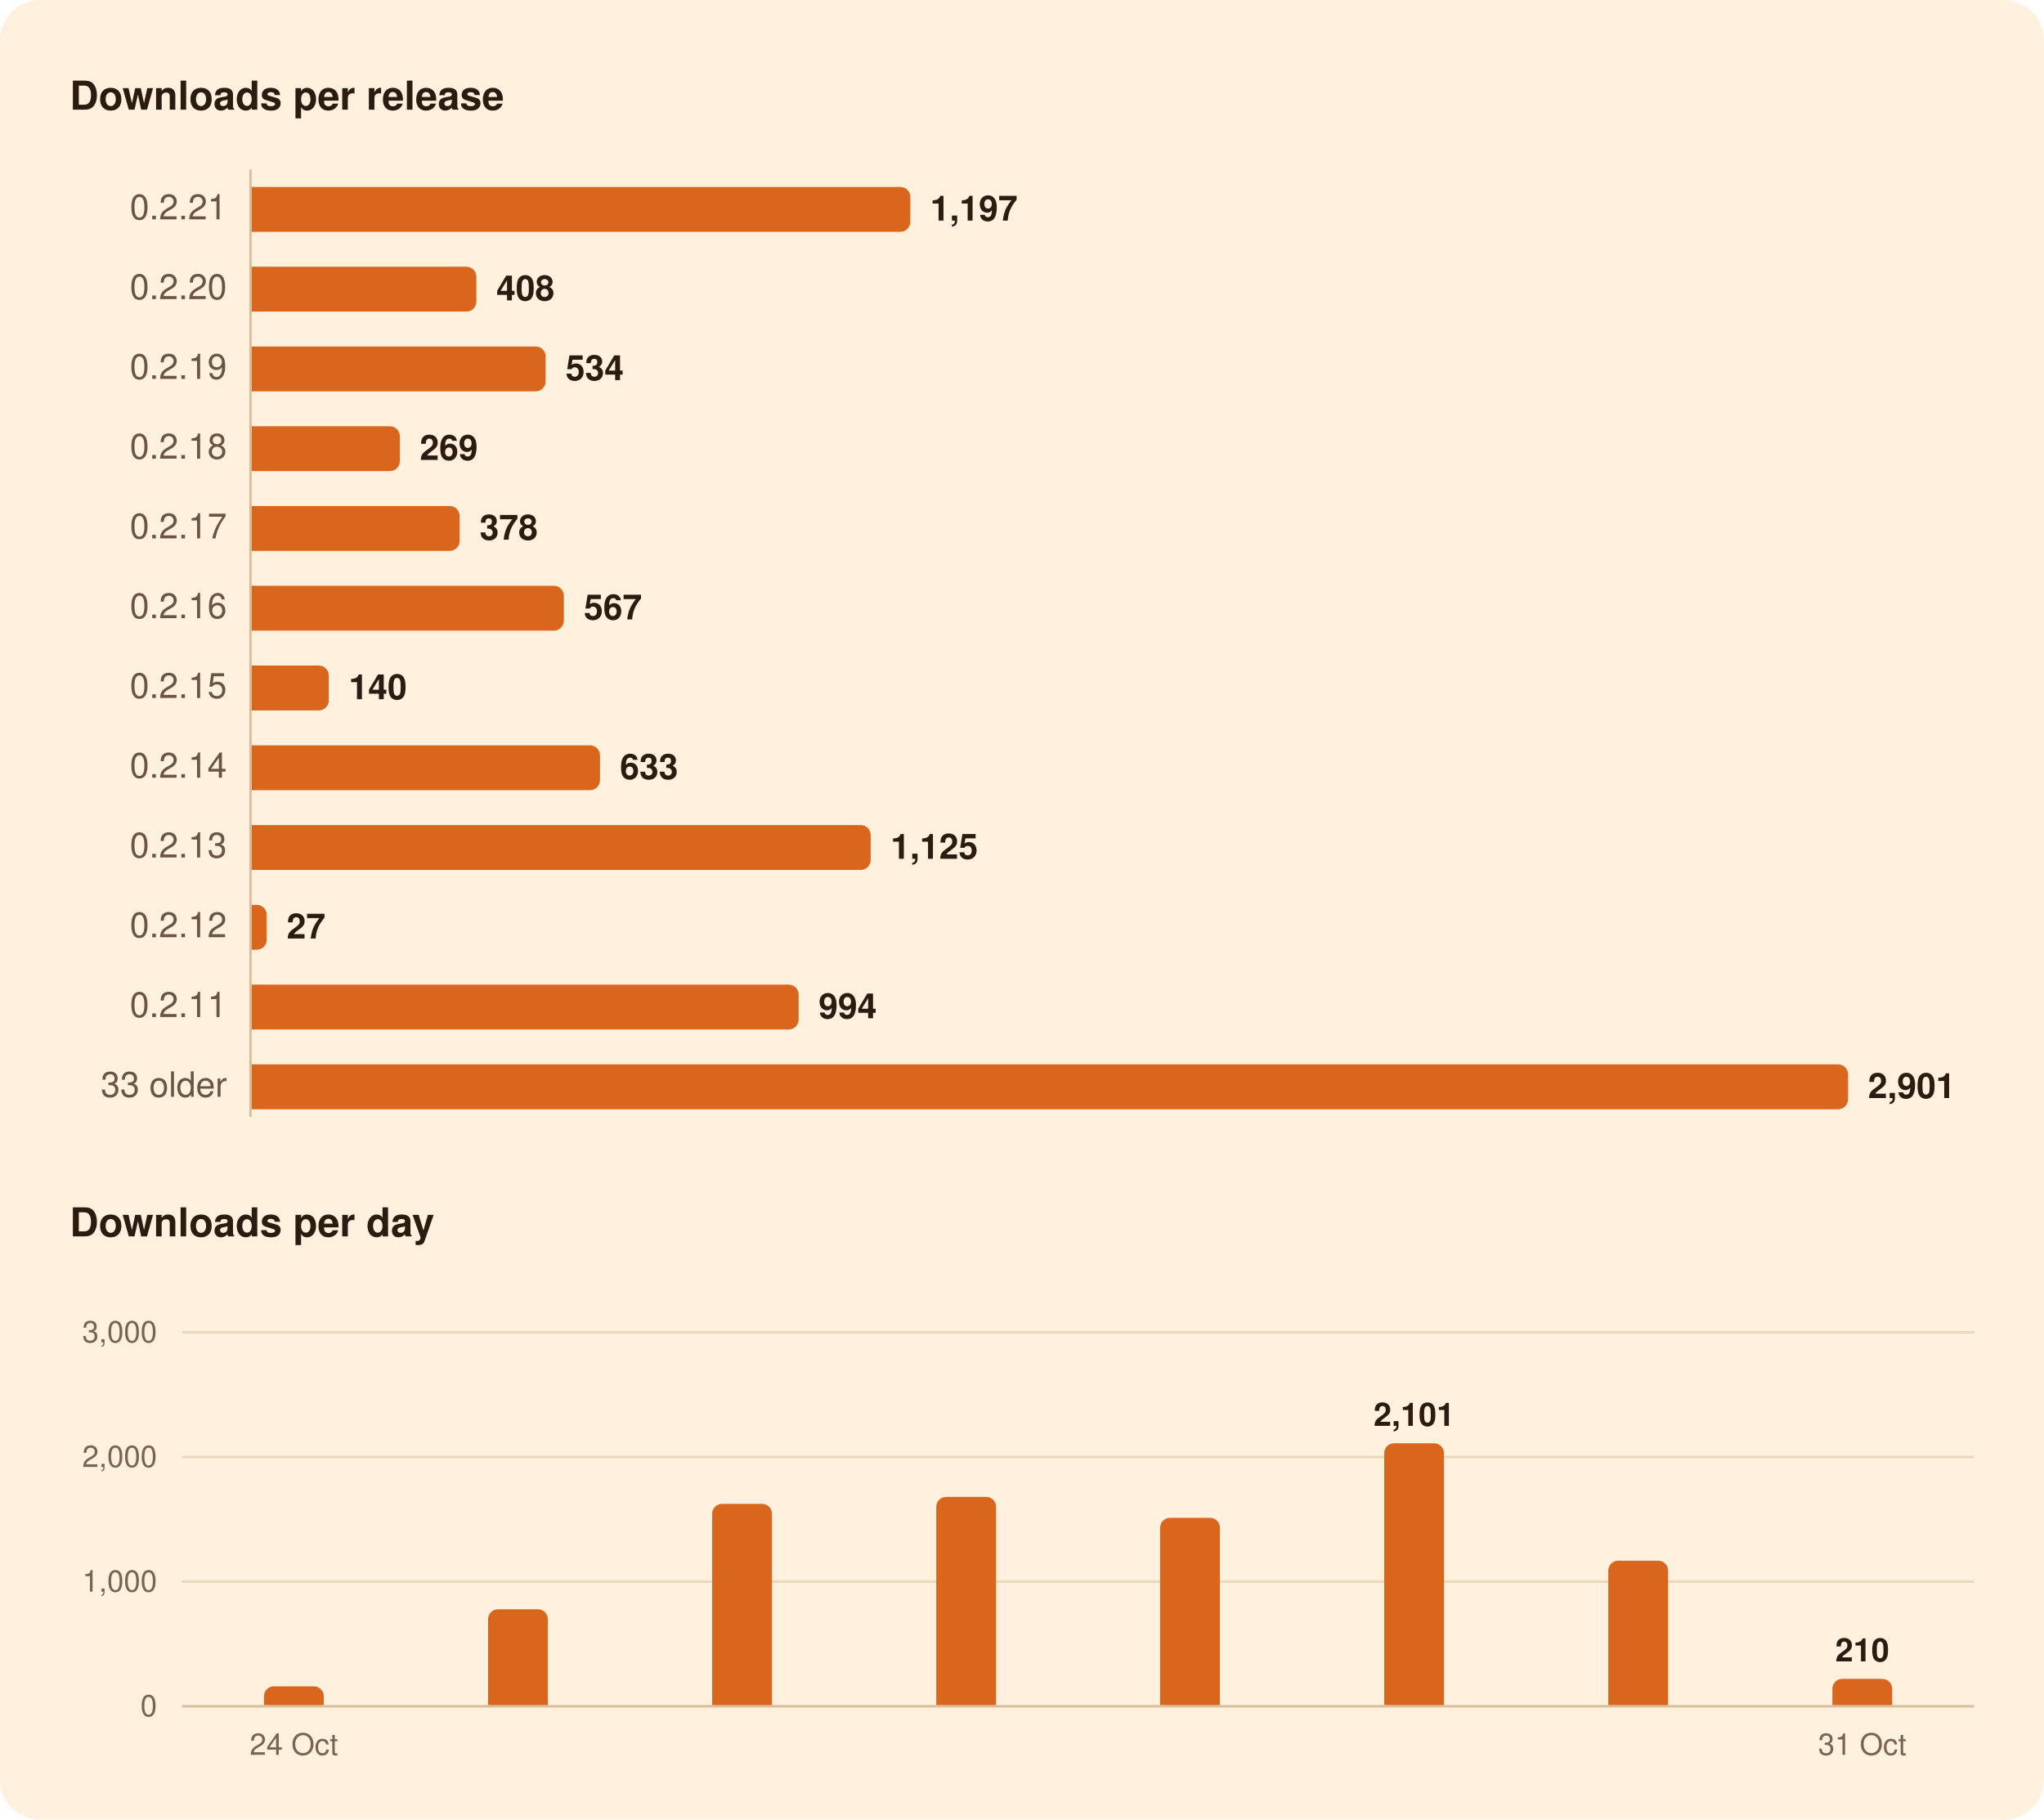
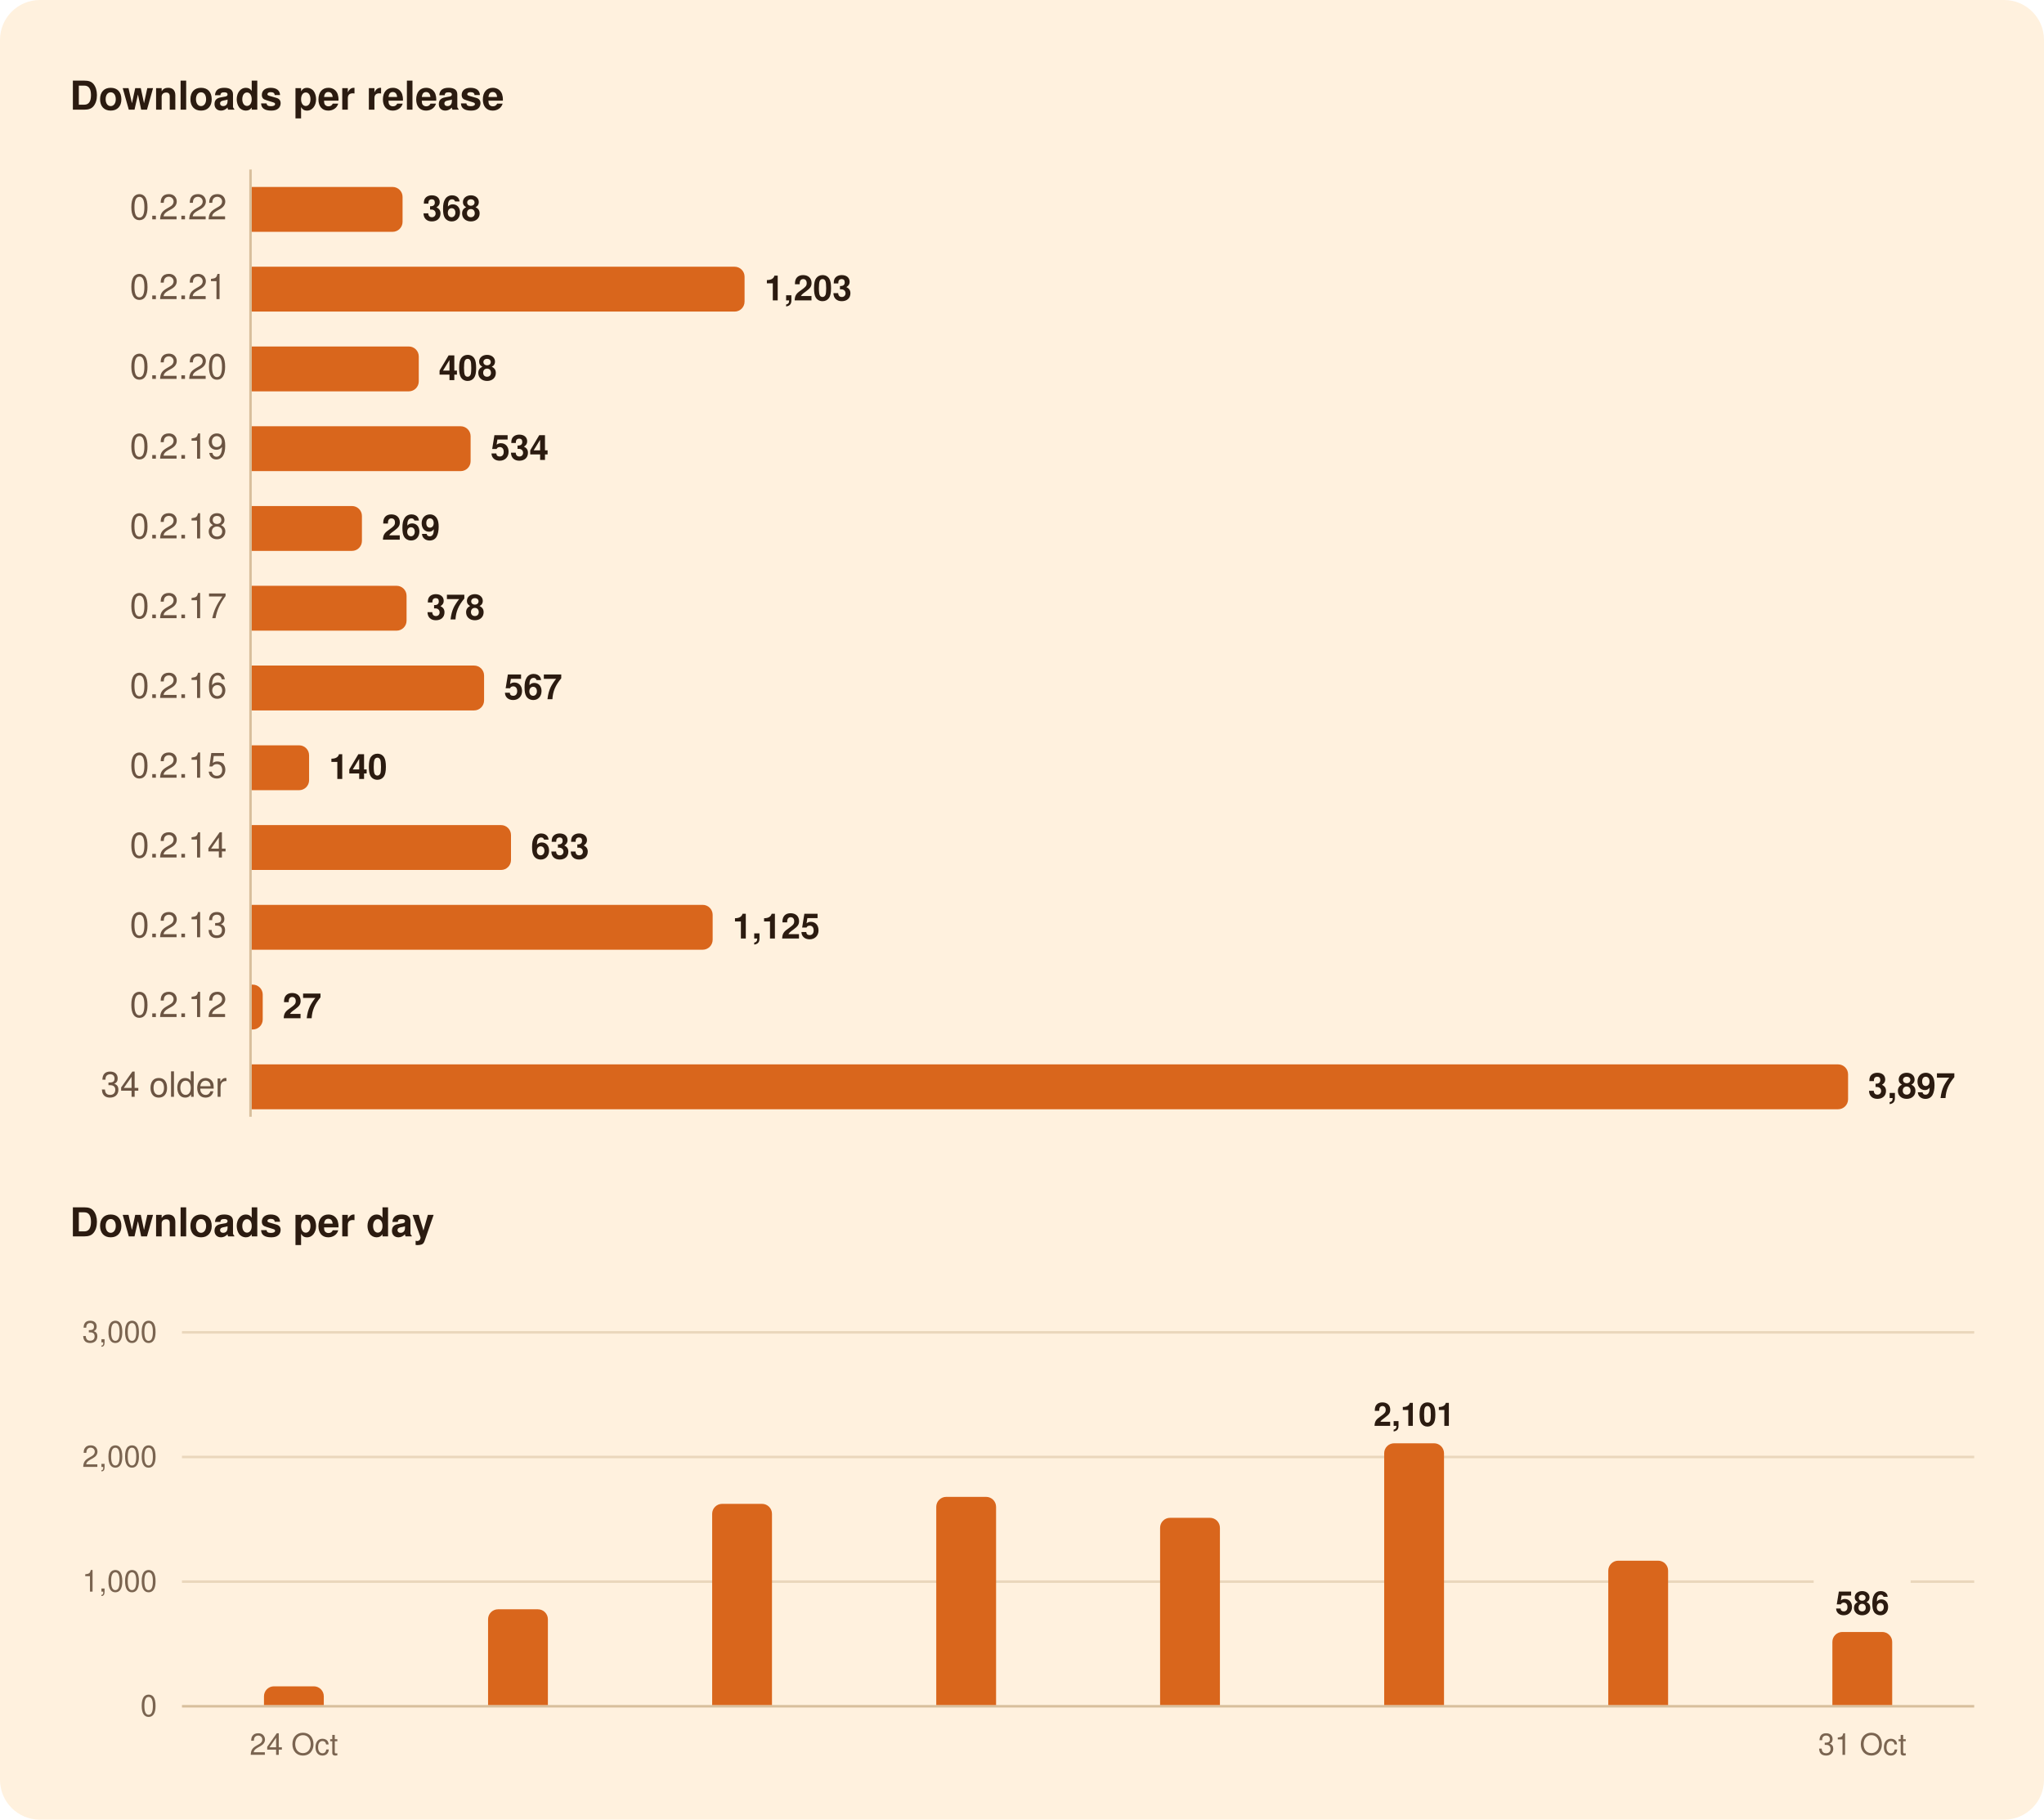
<svg xmlns="http://www.w3.org/2000/svg" width="820" height="730" viewBox="0 0 820 730" role="img" aria-labelledby="title">
  <rect width="820" height="730" rx="16" fill="#FFF1DE" />
  <g font-family="-apple-system, BlinkMacSystemFont, 'Segoe UI', system-ui, Helvetica, Arial, sans-serif">
    <path d="M100.5,68.0L100.5,448.0" stroke="#D8BF9C" stroke-width="1" />
-     <path d="M73.0,634.5L792.0,634.5" stroke="#EAD7BC" stroke-width="1" />
+     <path d="M73.0,634.5L727.6,634.5" stroke="#EAD7BC" stroke-width="1" />
+     <path d="M766.5,634.5L792.0,634.5" stroke="#EAD7BC" stroke-width="1" />
    <path d="M73.0,584.5L792.0,584.5" stroke="#EAD7BC" stroke-width="1" />
    <path d="M73.0,534.5L792.0,534.5" stroke="#EAD7BC" stroke-width="1" />
    <path d="M73.0,684.5L792.0,684.5" stroke="#D8BF9C" stroke-width="1" />
-     <path d="M101.0,75.0H361.2A4.0,4.0 0 0 1 365.2,79.0V89.0A4.0,4.0 0 0 1 361.2,93.0H101.0Z" fill="#D9661C" />
-     <path d="M101.0,107.0H187.1A4.0,4.0 0 0 1 191.1,111.0V121.0A4.0,4.0 0 0 1 187.1,125.0H101.0Z" fill="#D9661C" />
-     <path d="M101.0,139.0H214.9A4.0,4.0 0 0 1 218.9,143.0V153.0A4.0,4.0 0 0 1 214.9,157.0H101.0Z" fill="#D9661C" />
-     <path d="M101.0,171.0H156.4A4.0,4.0 0 0 1 160.4,175.0V185.0A4.0,4.0 0 0 1 156.4,189.0H101.0Z" fill="#D9661C" />
-     <path d="M101.0,203.0H180.4A4.0,4.0 0 0 1 184.4,207.0V217.0A4.0,4.0 0 0 1 180.4,221.0H101.0Z" fill="#D9661C" />
-     <path d="M101.0,235.0H222.2A4.0,4.0 0 0 1 226.2,239.0V249.0A4.0,4.0 0 0 1 222.2,253.0H101.0Z" fill="#D9661C" />
-     <path d="M101.0,267.0H127.9A4.0,4.0 0 0 1 131.9,271.0V281.0A4.0,4.0 0 0 1 127.9,285.0H101.0Z" fill="#D9661C" />
-     <path d="M101.0,299.0H236.7A4.0,4.0 0 0 1 240.7,303.0V313.0A4.0,4.0 0 0 1 236.7,317.0H101.0Z" fill="#D9661C" />
-     <path d="M101.0,331.0H345.3A4.0,4.0 0 0 1 349.3,335.0V345.0A4.0,4.0 0 0 1 345.3,349.0H101.0Z" fill="#D9661C" />
-     <path d="M101.0,363.0H103.0A4.0,4.0 0 0 1 107.0,367.0V377.0A4.0,4.0 0 0 1 103.0,381.0H101.0Z" fill="#D9661C" />
-     <path d="M101.0,395.0H316.4A4.0,4.0 0 0 1 320.4,399.0V409.0A4.0,4.0 0 0 1 316.4,413.0H101.0Z" fill="#D9661C" />
+     <path d="M101.0,75.0H157.5A4.0,4.0 0 0 1 161.5,79.0V89.0A4.0,4.0 0 0 1 157.5,93.0H101.0Z" fill="#D9661C" />
+     <path d="M101.0,107.0H294.7A4.0,4.0 0 0 1 298.7,111.0V121.0A4.0,4.0 0 0 1 294.7,125.0H101.0Z" fill="#D9661C" />
+     <path d="M101.0,139.0H164.0A4.0,4.0 0 0 1 168.0,143.0V153.0A4.0,4.0 0 0 1 164.0,157.0H101.0Z" fill="#D9661C" />
+     <path d="M101.0,171.0H184.8A4.0,4.0 0 0 1 188.8,175.0V185.0A4.0,4.0 0 0 1 184.8,189.0H101.0Z" fill="#D9661C" />
+     <path d="M101.0,203.0H141.2A4.0,4.0 0 0 1 145.2,207.0V217.0A4.0,4.0 0 0 1 141.2,221.0H101.0Z" fill="#D9661C" />
+     <path d="M101.0,235.0H159.1A4.0,4.0 0 0 1 163.1,239.0V249.0A4.0,4.0 0 0 1 159.1,253.0H101.0Z" fill="#D9661C" />
+     <path d="M101.0,267.0H190.2A4.0,4.0 0 0 1 194.2,271.0V281.0A4.0,4.0 0 0 1 190.2,285.0H101.0Z" fill="#D9661C" />
+     <path d="M101.0,299.0H120.0A4.0,4.0 0 0 1 124.0,303.0V313.0A4.0,4.0 0 0 1 120.0,317.0H101.0Z" fill="#D9661C" />
+     <path d="M101.0,331.0H201.0A4.0,4.0 0 0 1 205.0,335.0V345.0A4.0,4.0 0 0 1 201.0,349.0H101.0Z" fill="#D9661C" />
+     <path d="M101.0,363.0H281.9A4.0,4.0 0 0 1 285.9,367.0V377.0A4.0,4.0 0 0 1 281.9,381.0H101.0Z" fill="#D9661C" />
+     <path d="M101.0,395.0H101.4A4.0,4.0 0 0 1 105.4,399.0V409.0A4.0,4.0 0 0 1 101.4,413.0H101.0Z" fill="#D9661C" />
    <path d="M101.0,427.0H737.4A4.0,4.0 0 0 1 741.4,431.0V441.0A4.0,4.0 0 0 1 737.4,445.0H101.0Z" fill="#D9661C" />
    <path d="M105.9,684.0V680.5A4.0,4.0 0 0 1 109.9,676.5H125.9A4.0,4.0 0 0 1 129.9,680.5V684.0Z" fill="#D9661C" />
    <path d="M195.8,684.0V649.6A4.0,4.0 0 0 1 199.8,645.6H215.8A4.0,4.0 0 0 1 219.8,649.6V684.0Z" fill="#D9661C" />
    <path d="M285.7,684.0V607.3A4.0,4.0 0 0 1 289.7,603.3H305.7A4.0,4.0 0 0 1 309.7,607.3V684.0Z" fill="#D9661C" />
    <path d="M375.6,684.0V604.5A4.0,4.0 0 0 1 379.6,600.5H395.6A4.0,4.0 0 0 1 399.6,604.5V684.0Z" fill="#D9661C" />
    <path d="M465.4,684.0V612.9A4.0,4.0 0 0 1 469.4,608.9H485.4A4.0,4.0 0 0 1 489.4,612.9V684.0Z" fill="#D9661C" />
    <path d="M555.3,684.0V583.0A4.0,4.0 0 0 1 559.3,579.0H575.3A4.0,4.0 0 0 1 579.3,583.0V684.0Z" fill="#D9661C" />
    <path d="M645.2,684.0V630.1A4.0,4.0 0 0 1 649.2,626.1H665.2A4.0,4.0 0 0 1 669.2,630.1V684.0Z" fill="#D9661C" />
-     <path d="M735.1,684.0V677.5A4.0,4.0 0 0 1 739.1,673.5H755.1A4.0,4.0 0 0 1 759.1,677.5V684.0Z" fill="#D9661C" />
+     <path d="M735.1,684.0V658.7A4.0,4.0 0 0 1 739.1,654.7H755.1A4.0,4.0 0 0 1 759.1,658.7V684.0Z" fill="#D9661C" />
    <text x="28.0" y="44.0" font-size="16" fill="#2B1B10" font-weight="600">Downloads per release</text>
-     <text x="91.0" y="88.0" font-size="14" fill="#6B5442" text-anchor="end" style="font-variant-numeric: tabular-nums">0.2.21</text>
-     <text x="373.2" y="88.5" font-size="14" fill="#2B1B10" font-weight="600">1,197</text>
-     <text x="91.0" y="120.0" font-size="14" fill="#6B5442" text-anchor="end" style="font-variant-numeric: tabular-nums">0.2.20</text>
-     <text x="199.1" y="120.5" font-size="14" fill="#2B1B10" font-weight="600">408</text>
-     <text x="91.0" y="152.0" font-size="14" fill="#6B5442" text-anchor="end" style="font-variant-numeric: tabular-nums">0.2.19</text>
-     <text x="226.9" y="152.5" font-size="14" fill="#2B1B10" font-weight="600">534</text>
-     <text x="91.0" y="184.0" font-size="14" fill="#6B5442" text-anchor="end" style="font-variant-numeric: tabular-nums">0.2.18</text>
-     <text x="168.4" y="184.5" font-size="14" fill="#2B1B10" font-weight="600">269</text>
-     <text x="91.0" y="216.0" font-size="14" fill="#6B5442" text-anchor="end" style="font-variant-numeric: tabular-nums">0.2.17</text>
-     <text x="192.4" y="216.5" font-size="14" fill="#2B1B10" font-weight="600">378</text>
-     <text x="91.0" y="248.0" font-size="14" fill="#6B5442" text-anchor="end" style="font-variant-numeric: tabular-nums">0.2.16</text>
-     <text x="234.2" y="248.5" font-size="14" fill="#2B1B10" font-weight="600">567</text>
-     <text x="91.0" y="280.0" font-size="14" fill="#6B5442" text-anchor="end" style="font-variant-numeric: tabular-nums">0.2.15</text>
-     <text x="139.9" y="280.5" font-size="14" fill="#2B1B10" font-weight="600">140</text>
-     <text x="91.0" y="312.0" font-size="14" fill="#6B5442" text-anchor="end" style="font-variant-numeric: tabular-nums">0.2.14</text>
-     <text x="248.7" y="312.5" font-size="14" fill="#2B1B10" font-weight="600">633</text>
-     <text x="91.0" y="344.0" font-size="14" fill="#6B5442" text-anchor="end" style="font-variant-numeric: tabular-nums">0.2.13</text>
-     <text x="357.3" y="344.5" font-size="14" fill="#2B1B10" font-weight="600">1,125</text>
-     <text x="91.0" y="376.0" font-size="14" fill="#6B5442" text-anchor="end" style="font-variant-numeric: tabular-nums">0.2.12</text>
-     <text x="115.0" y="376.5" font-size="14" fill="#2B1B10" font-weight="600">27</text>
-     <text x="91.0" y="408.0" font-size="14" fill="#6B5442" text-anchor="end" style="font-variant-numeric: tabular-nums">0.2.11</text>
-     <text x="328.4" y="408.5" font-size="14" fill="#2B1B10" font-weight="600">994</text>
-     <text x="91.0" y="440.0" font-size="14" fill="#6B5442" text-anchor="end" style="font-variant-numeric: tabular-nums">33 older</text>
-     <text x="749.4" y="440.5" font-size="14" fill="#2B1B10" font-weight="600">2,901</text>
+     <text x="91.0" y="88.0" font-size="14" fill="#6B5442" text-anchor="end" style="font-variant-numeric: tabular-nums">0.2.22</text>
+     <text x="169.5" y="88.5" font-size="14" fill="#2B1B10" font-weight="600">368</text>
+     <text x="91.0" y="120.0" font-size="14" fill="#6B5442" text-anchor="end" style="font-variant-numeric: tabular-nums">0.2.21</text>
+     <text x="306.7" y="120.5" font-size="14" fill="#2B1B10" font-weight="600">1,203</text>
+     <text x="91.0" y="152.0" font-size="14" fill="#6B5442" text-anchor="end" style="font-variant-numeric: tabular-nums">0.2.20</text>
+     <text x="176.0" y="152.5" font-size="14" fill="#2B1B10" font-weight="600">408</text>
+     <text x="91.0" y="184.0" font-size="14" fill="#6B5442" text-anchor="end" style="font-variant-numeric: tabular-nums">0.2.19</text>
+     <text x="196.8" y="184.5" font-size="14" fill="#2B1B10" font-weight="600">534</text>
+     <text x="91.0" y="216.0" font-size="14" fill="#6B5442" text-anchor="end" style="font-variant-numeric: tabular-nums">0.2.18</text>
+     <text x="153.2" y="216.5" font-size="14" fill="#2B1B10" font-weight="600">269</text>
+     <text x="91.0" y="248.0" font-size="14" fill="#6B5442" text-anchor="end" style="font-variant-numeric: tabular-nums">0.2.17</text>
+     <text x="171.1" y="248.5" font-size="14" fill="#2B1B10" font-weight="600">378</text>
+     <text x="91.0" y="280.0" font-size="14" fill="#6B5442" text-anchor="end" style="font-variant-numeric: tabular-nums">0.2.16</text>
+     <text x="202.2" y="280.5" font-size="14" fill="#2B1B10" font-weight="600">567</text>
+     <text x="91.0" y="312.0" font-size="14" fill="#6B5442" text-anchor="end" style="font-variant-numeric: tabular-nums">0.2.15</text>
+     <text x="132.0" y="312.5" font-size="14" fill="#2B1B10" font-weight="600">140</text>
+     <text x="91.0" y="344.0" font-size="14" fill="#6B5442" text-anchor="end" style="font-variant-numeric: tabular-nums">0.2.14</text>
+     <text x="213.0" y="344.5" font-size="14" fill="#2B1B10" font-weight="600">633</text>
+     <text x="91.0" y="376.0" font-size="14" fill="#6B5442" text-anchor="end" style="font-variant-numeric: tabular-nums">0.2.13</text>
+     <text x="293.9" y="376.5" font-size="14" fill="#2B1B10" font-weight="600">1,125</text>
+     <text x="91.0" y="408.0" font-size="14" fill="#6B5442" text-anchor="end" style="font-variant-numeric: tabular-nums">0.2.12</text>
+     <text x="113.4" y="408.5" font-size="14" fill="#2B1B10" font-weight="600">27</text>
+     <text x="91.0" y="440.0" font-size="14" fill="#6B5442" text-anchor="end" style="font-variant-numeric: tabular-nums">34 older</text>
+     <text x="749.4" y="440.5" font-size="14" fill="#2B1B10" font-weight="600">3,897</text>
    <text x="28.0" y="496.0" font-size="16" fill="#2B1B10" font-weight="600">Downloads per day</text>
-     <text x="747.1" y="666.5" font-size="13" fill="#2B1B10" font-weight="600" text-anchor="middle">210</text>
+     <text x="747.1" y="647.7" font-size="13" fill="#2B1B10" font-weight="600" text-anchor="middle">586</text>
    <text x="567.3" y="572.0" font-size="13" fill="#2B1B10" font-weight="600" text-anchor="middle">2,101</text>
    <text x="63.0" y="688.5" font-size="12" fill="#7A6450" text-anchor="end" style="font-variant-numeric: tabular-nums">0</text>
    <text x="63.0" y="638.5" font-size="12" fill="#7A6450" text-anchor="end" style="font-variant-numeric: tabular-nums">1,000</text>
    <text x="63.0" y="588.5" font-size="12" fill="#7A6450" text-anchor="end" style="font-variant-numeric: tabular-nums">2,000</text>
    <text x="63.0" y="538.5" font-size="12" fill="#7A6450" text-anchor="end" style="font-variant-numeric: tabular-nums">3,000</text>
    <text x="747.1" y="704.0" font-size="12" fill="#7A6450" text-anchor="middle">31 Oct</text>
    <text x="117.9" y="704.0" font-size="12" fill="#7A6450" text-anchor="middle">24 Oct</text>
  </g>
</svg>
